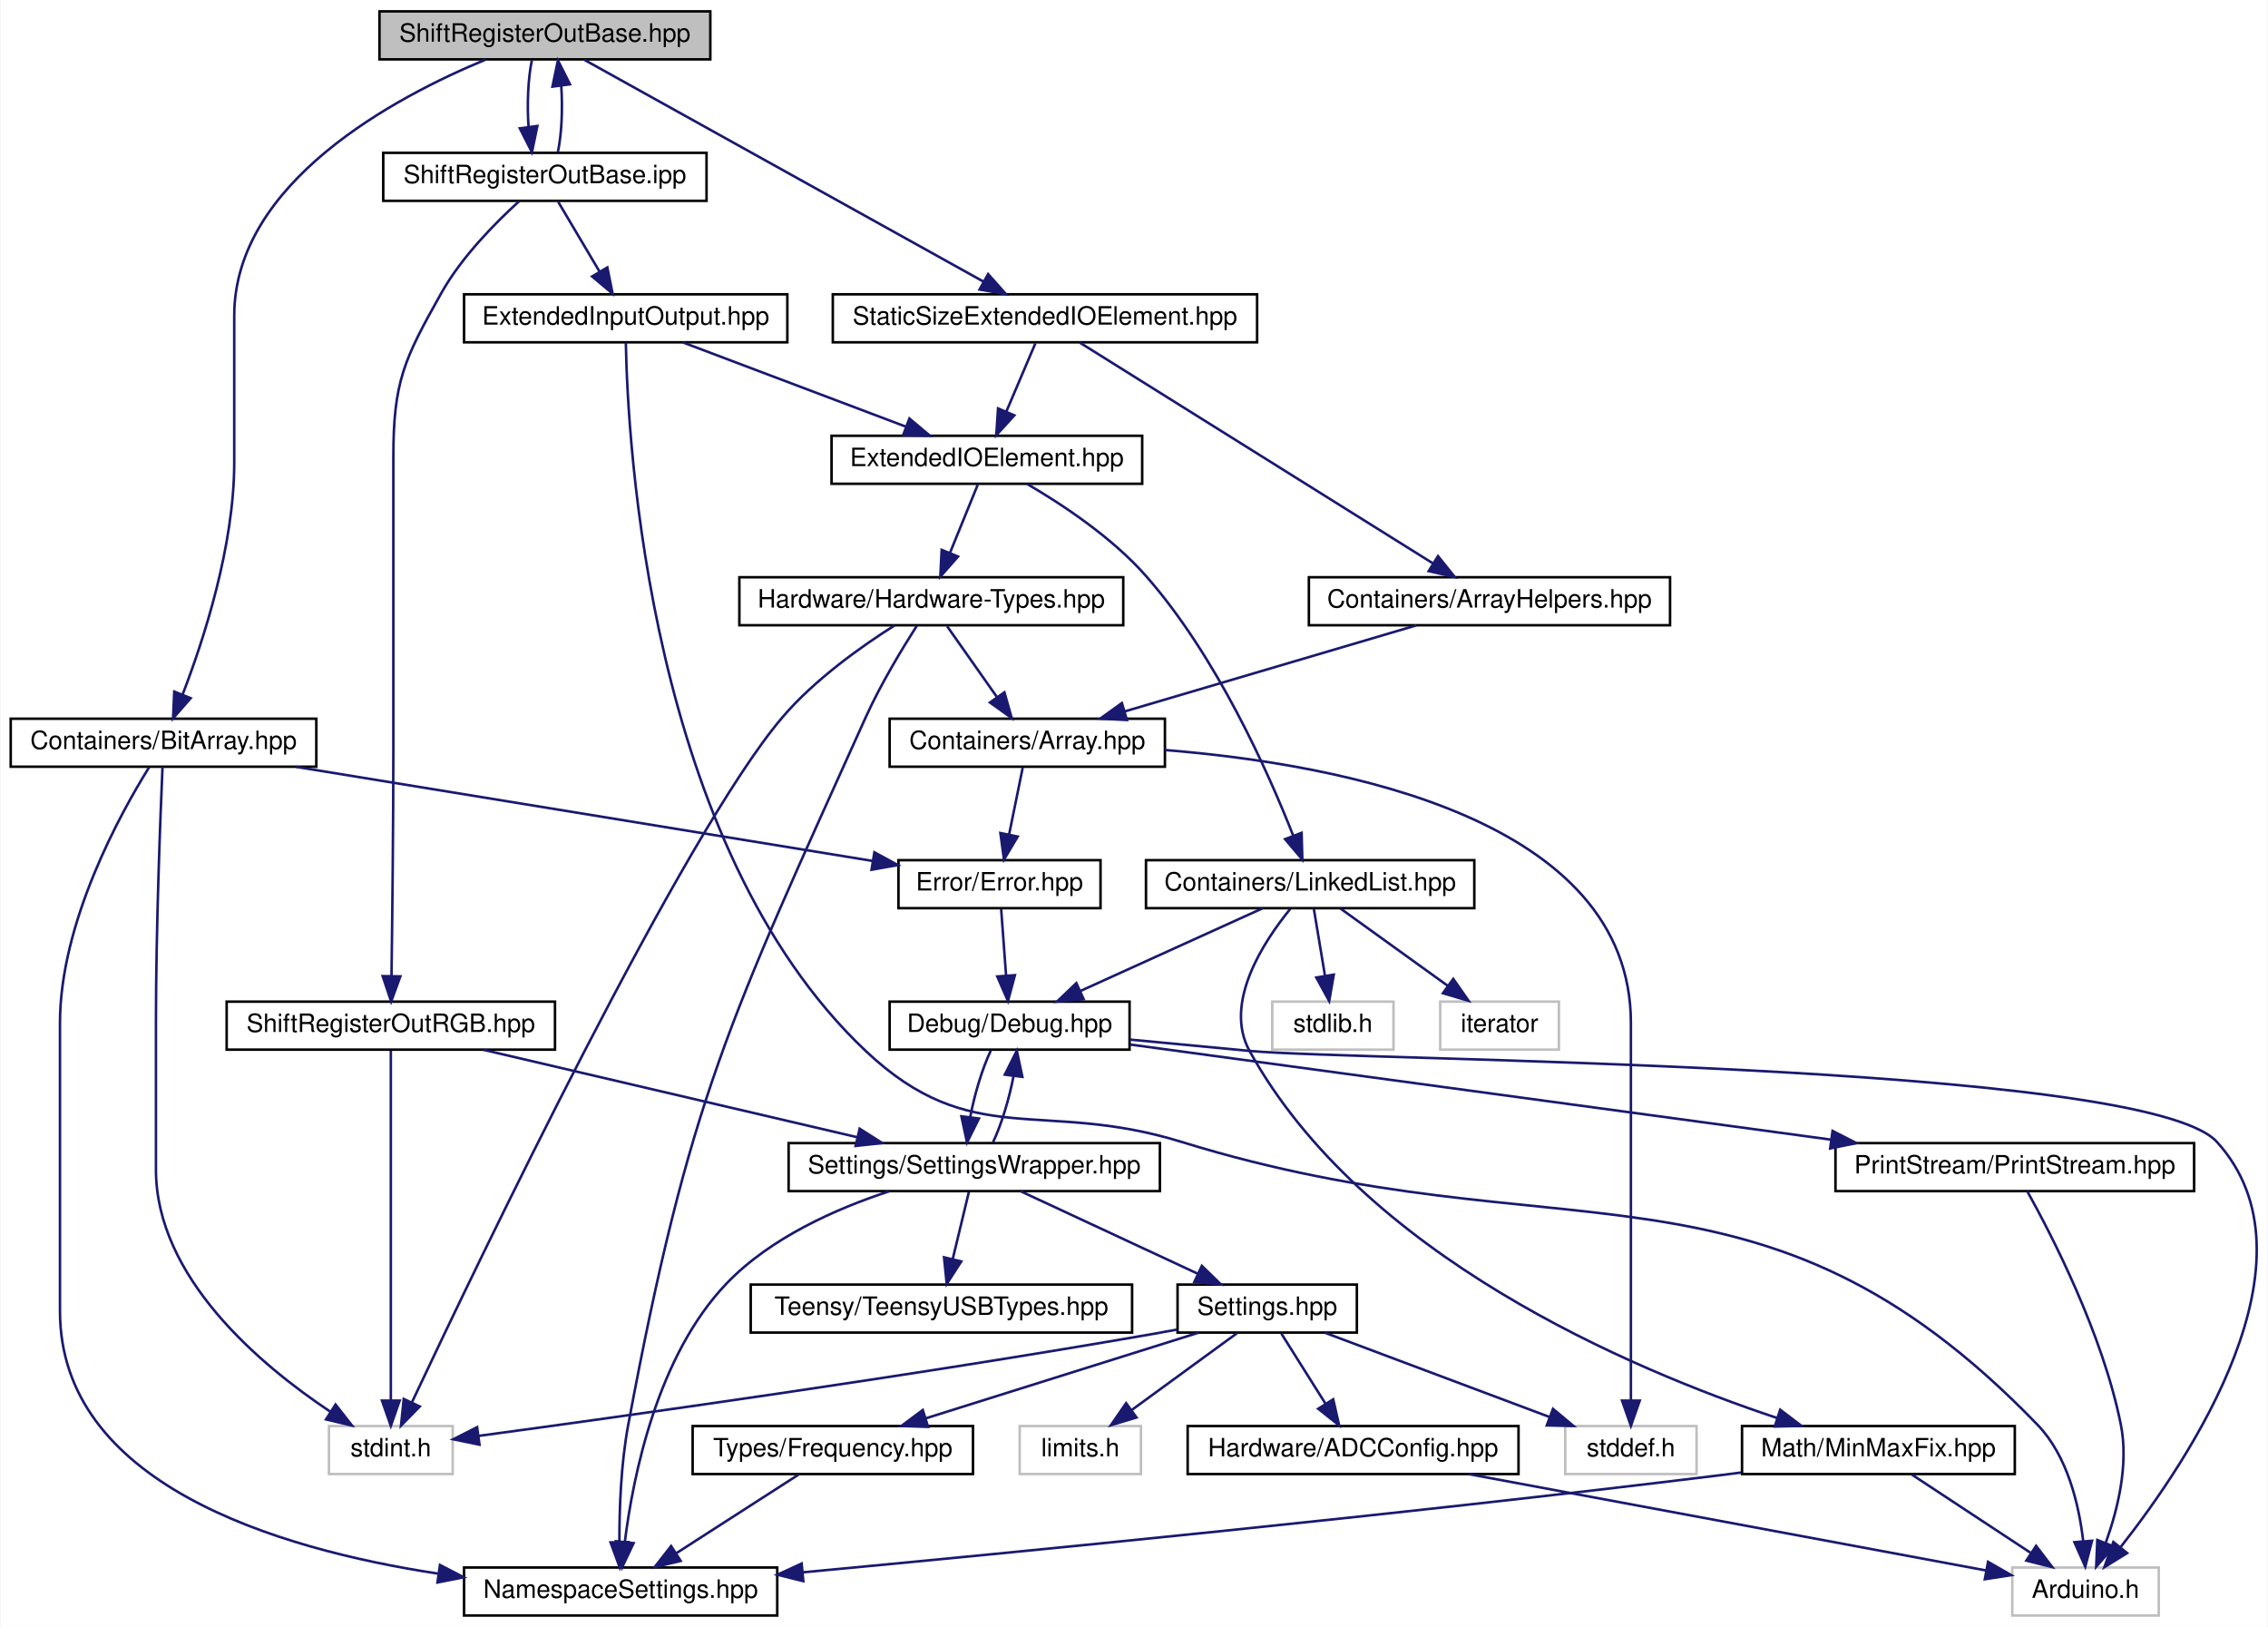
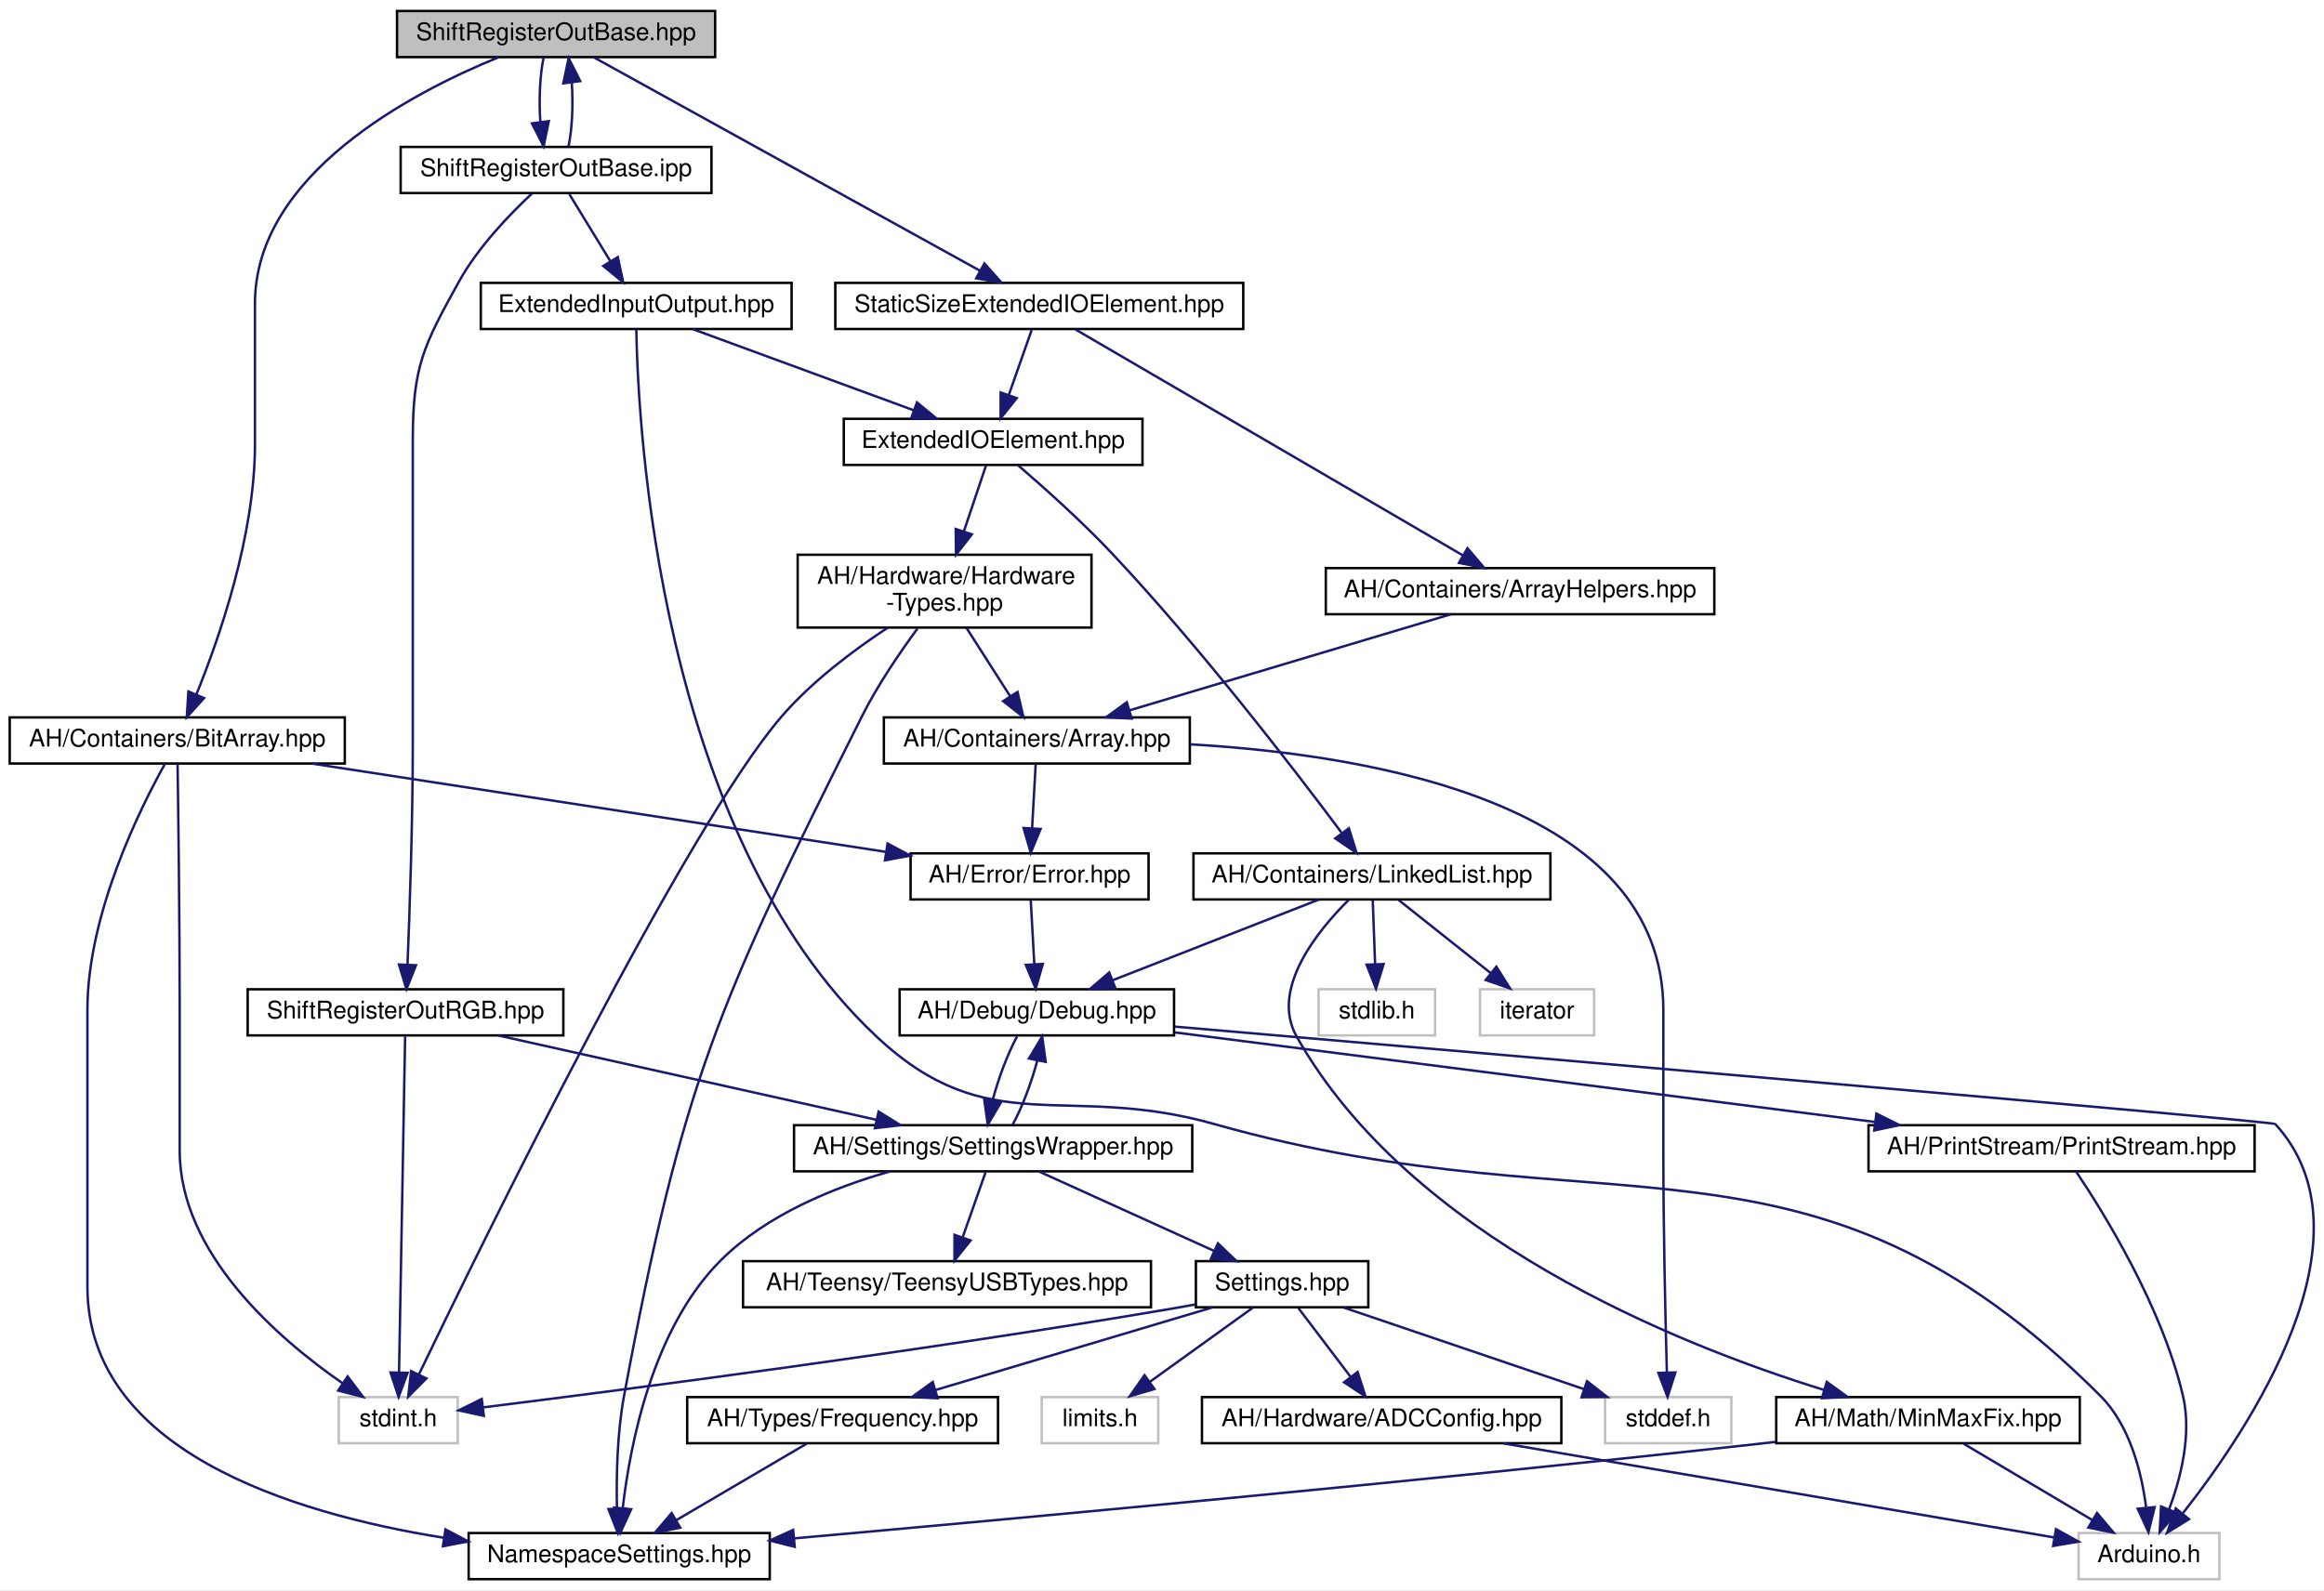
- <svg xmlns="http://www.w3.org/2000/svg" xmlns:xlink="http://www.w3.org/1999/xlink" width="898pt" height="644pt" viewBox="0.00 0.00 897.51 644.00">
-   <g id="graph0" class="graph" transform="scale(1 1) rotate(0) translate(4 640)">
-     <polygon fill="white" stroke="none" points="-4,4 -4,-640 893.511,-640 893.511,4 -4,4" />
+ <svg xmlns="http://www.w3.org/2000/svg" xmlns:xlink="http://www.w3.org/1999/xlink" width="957pt" height="655pt" viewBox="0.00 0.00 957.08 655.00">
+   <g id="graph0" class="graph" transform="scale(1 1) rotate(0) translate(4 651)">
+     <polygon fill="white" stroke="none" points="-4,4 -4,-651 953.081,-651 953.081,4 -4,4" />
    <g id="node1" class="node">
      <g id="a_node1">
        <a xlink:title=" ">
-           <polygon fill="#bfbfbf" stroke="black" points="146,-616.5 146,-635.5 277,-635.5 277,-616.5 146,-616.5" />
-           <text text-anchor="middle" x="211.5" y="-623.5" font-family="Helvetica,sans-Serif" font-size="10.00">ShiftRegisterOutBase.hpp</text>
+           <polygon fill="#bfbfbf" stroke="black" points="159.5,-627.5 159.5,-646.5 290.5,-646.5 290.5,-627.5 159.5,-627.5" />
+           <text text-anchor="middle" x="225" y="-634.5" font-family="Helvetica,sans-Serif" font-size="10.00">ShiftRegisterOutBase.hpp</text>
        </a>
      </g>
    </g>
    <g id="node2" class="node">
      <g id="a_node2">
        <a xlink:href="../../d2/d05/StaticSizeExtendedIOElement_8hpp.html" target="_top" xlink:title=" ">
-           <polygon fill="white" stroke="black" points="325.5,-504.5 325.5,-523.5 493.5,-523.5 493.5,-504.5 325.5,-504.5" />
-           <text text-anchor="middle" x="409.5" y="-511.5" font-family="Helvetica,sans-Serif" font-size="10.00">StaticSizeExtendedIOElement.hpp</text>
+           <polygon fill="white" stroke="black" points="340,-515.5 340,-534.5 508,-534.5 508,-515.5 340,-515.5" />
+           <text text-anchor="middle" x="424" y="-522.5" font-family="Helvetica,sans-Serif" font-size="10.00">StaticSizeExtendedIOElement.hpp</text>
        </a>
      </g>
    </g>
    <g id="edge1" class="edge">
-       <path fill="none" stroke="midnightblue" d="M227.037,-616.368C261.375,-597.292 343.94,-551.422 385.19,-528.505" />
-       <polygon fill="midnightblue" stroke="midnightblue" points="386.994,-531.507 394.035,-523.591 383.594,-525.388 386.994,-531.507" />
+       <path fill="none" stroke="midnightblue" d="M240.615,-627.368C275.127,-608.292 358.109,-562.422 399.567,-539.505" />
+       <polygon fill="midnightblue" stroke="midnightblue" points="401.399,-542.492 408.457,-534.591 398.012,-536.366 401.399,-542.492" />
    </g>
    <g id="node24" class="node">
      <g id="a_node24">
        <a xlink:href="../../d1/d40/BitArray_8hpp.html" target="_top" xlink:title=" ">
-           <polygon fill="white" stroke="black" points="0,-336.5 0,-355.5 121,-355.5 121,-336.5 0,-336.5" />
-           <text text-anchor="middle" x="60.5" y="-343.5" font-family="Helvetica,sans-Serif" font-size="10.00">Containers/BitArray.hpp</text>
+           <polygon fill="white" stroke="black" points="0,-336.5 0,-355.5 138,-355.5 138,-336.5 0,-336.5" />
+           <text text-anchor="middle" x="69" y="-343.5" font-family="Helvetica,sans-Serif" font-size="10.00">AH/Containers/BitArray.hpp</text>
        </a>
      </g>
    </g>
    <g id="edge34" class="edge">
-       <path fill="none" stroke="midnightblue" d="M188.075,-616.42C152.388,-601.66 88.5,-567.855 88.5,-515 88.5,-515 88.5,-515 88.5,-457 88.5,-423.79 76.366,-386.634 68.073,-365.12" />
-       <polygon fill="midnightblue" stroke="midnightblue" points="71.246,-363.628 64.276,-355.649 64.749,-366.233 71.246,-363.628" />
+       <path fill="none" stroke="midnightblue" d="M201.385,-627.476C165.407,-612.794 101,-579.095 101,-526 101,-526 101,-526 101,-468 101,-430.314 86.312,-388.153 76.838,-364.879" />
+       <polygon fill="midnightblue" stroke="midnightblue" points="80.035,-363.452 72.924,-355.598 73.585,-366.173 80.035,-363.452" />
    </g>
    <g id="node25" class="node">
      <g id="a_node25">
        <a xlink:href="../../d5/d47/ShiftRegisterOutBase_8ipp.html" target="_top" xlink:title=" ">
-           <polygon fill="white" stroke="black" points="147.5,-560.5 147.5,-579.5 275.5,-579.5 275.5,-560.5 147.5,-560.5" />
-           <text text-anchor="middle" x="211.5" y="-567.5" font-family="Helvetica,sans-Serif" font-size="10.00">ShiftRegisterOutBase.ipp</text>
+           <polygon fill="white" stroke="black" points="161,-571.5 161,-590.5 289,-590.5 289,-571.5 161,-571.5" />
+           <text text-anchor="middle" x="225" y="-578.5" font-family="Helvetica,sans-Serif" font-size="10.00">ShiftRegisterOutBase.ipp</text>
        </a>
      </g>
    </g>
    <g id="edge38" class="edge">
-       <path fill="none" stroke="midnightblue" d="M206.334,-616.083C204.824,-608.927 204.394,-598.635 205.042,-589.691" />
-       <polygon fill="midnightblue" stroke="midnightblue" points="208.515,-590.126 206.369,-579.751 201.577,-589.2 208.515,-590.126" />
+       <path fill="none" stroke="midnightblue" d="M219.834,-627.083C218.324,-619.927 217.894,-609.635 218.542,-600.691" />
+       <polygon fill="midnightblue" stroke="midnightblue" points="222.015,-601.126 219.869,-590.751 215.077,-600.2 222.015,-601.126" />
    </g>
    <g id="node3" class="node">
      <g id="a_node3">
        <a xlink:href="../../d4/d57/ExtendedIOElement_8hpp.html" target="_top" xlink:title=" ">
-           <polygon fill="white" stroke="black" points="325,-448.5 325,-467.5 448,-467.5 448,-448.5 325,-448.5" />
-           <text text-anchor="middle" x="386.5" y="-455.5" font-family="Helvetica,sans-Serif" font-size="10.00">ExtendedIOElement.hpp</text>
+           <polygon fill="white" stroke="black" points="343.5,-459.5 343.5,-478.5 466.5,-478.5 466.5,-459.5 343.5,-459.5" />
+           <text text-anchor="middle" x="405" y="-466.5" font-family="Helvetica,sans-Serif" font-size="10.00">ExtendedIOElement.hpp</text>
        </a>
      </g>
    </g>
    <g id="edge2" class="edge">
-       <path fill="none" stroke="midnightblue" d="M405.702,-504.083C402.587,-496.77 398.077,-486.181 394.211,-477.103" />
-       <polygon fill="midnightblue" stroke="midnightblue" points="397.366,-475.58 390.227,-467.751 390.926,-478.323 397.366,-475.58" />
+       <path fill="none" stroke="midnightblue" d="M420.863,-515.083C418.317,-507.849 414.644,-497.409 411.473,-488.397" />
+       <polygon fill="midnightblue" stroke="midnightblue" points="414.7,-487.023 408.079,-478.751 408.097,-489.346 414.7,-487.023" />
    </g>
    <g id="node23" class="node">
      <g id="a_node23">
        <a xlink:href="../../d5/db6/ArrayHelpers_8hpp.html" target="_top" xlink:title=" ">
-           <polygon fill="white" stroke="black" points="514,-392.5 514,-411.5 657,-411.5 657,-392.5 514,-392.5" />
-           <text text-anchor="middle" x="585.5" y="-399.5" font-family="Helvetica,sans-Serif" font-size="10.00">Containers/ArrayHelpers.hpp</text>
+           <polygon fill="white" stroke="black" points="542,-398 542,-417 702,-417 702,-398 542,-398" />
+           <text text-anchor="middle" x="622" y="-405" font-family="Helvetica,sans-Serif" font-size="10.00">AH/Containers/ArrayHelpers.hpp</text>
        </a>
      </g>
    </g>
    <g id="edge32" class="edge">
-       <path fill="none" stroke="midnightblue" d="M423.31,-504.368C453.641,-485.412 526.299,-440.001 563.192,-416.942" />
-       <polygon fill="midnightblue" stroke="midnightblue" points="565.129,-419.859 571.754,-411.591 561.419,-413.923 565.129,-419.859" />
+       <path fill="none" stroke="midnightblue" d="M438.882,-515.319C473.008,-495.412 557.126,-446.343 598.395,-422.269" />
+       <polygon fill="midnightblue" stroke="midnightblue" points="600.341,-425.186 607.215,-417.124 596.814,-419.14 600.341,-425.186" />
    </g>
    <g id="node4" class="node">
      <g id="a_node4">
        <a xlink:href="../../d4/d35/Hardware-Types_8hpp.html" target="_top" xlink:title=" ">
-           <polygon fill="white" stroke="black" points="288.5,-392.5 288.5,-411.5 440.5,-411.5 440.5,-392.5 288.5,-392.5" />
-           <text text-anchor="middle" x="364.5" y="-399.5" font-family="Helvetica,sans-Serif" font-size="10.00">Hardware/Hardware-Types.hpp</text>
+           <polygon fill="white" stroke="black" points="324.5,-392.5 324.5,-422.5 445.5,-422.5 445.5,-392.5 324.5,-392.5" />
+           <text text-anchor="start" x="332.5" y="-410.5" font-family="Helvetica,sans-Serif" font-size="10.00">AH/Hardware/Hardware</text>
+           <text text-anchor="middle" x="385" y="-399.5" font-family="Helvetica,sans-Serif" font-size="10.00">-Types.hpp</text>
        </a>
      </g>
    </g>
    <g id="edge3" class="edge">
-       <path fill="none" stroke="midnightblue" d="M382.867,-448.083C379.888,-440.77 375.574,-430.181 371.875,-421.103" />
-       <polygon fill="midnightblue" stroke="midnightblue" points="375.08,-419.691 368.065,-411.751 368.597,-422.333 375.08,-419.691" />
+       <path fill="none" stroke="midnightblue" d="M402.134,-459.475C399.73,-452.32 396.176,-441.748 392.927,-432.084" />
+       <polygon fill="midnightblue" stroke="midnightblue" points="396.217,-430.887 389.714,-422.523 389.582,-433.117 396.217,-430.887" />
    </g>
    <g id="node19" class="node">
      <g id="a_node19">
        <a xlink:href="../../de/dd1/LinkedList_8hpp.html" target="_top" xlink:title=" ">
-           <polygon fill="white" stroke="black" points="449.5,-280.5 449.5,-299.5 579.5,-299.5 579.5,-280.5 449.5,-280.5" />
-           <text text-anchor="middle" x="514.5" y="-287.5" font-family="Helvetica,sans-Serif" font-size="10.00">Containers/LinkedList.hpp</text>
+           <polygon fill="white" stroke="black" points="487.5,-280.5 487.5,-299.5 634.5,-299.5 634.5,-280.5 487.5,-280.5" />
+           <text text-anchor="middle" x="561" y="-287.5" font-family="Helvetica,sans-Serif" font-size="10.00">AH/Containers/LinkedList.hpp</text>
        </a>
      </g>
    </g>
    <g id="edge25" class="edge">
-       <path fill="none" stroke="midnightblue" d="M402.561,-448.347C416.323,-440.325 436.002,-427.336 449.5,-412 477.485,-380.205 497.928,-334.279 507.822,-309.139" />
-       <polygon fill="midnightblue" stroke="midnightblue" points="511.114,-310.33 511.408,-299.739 504.574,-307.835 511.114,-310.33" />
+       <path fill="none" stroke="midnightblue" d="M415.164,-459.442C425.366,-450.676 441.342,-436.464 454,-423 490.713,-383.95 529.21,-333.841 548.466,-308.039" />
+       <polygon fill="midnightblue" stroke="midnightblue" points="551.506,-309.816 554.651,-299.699 545.883,-305.647 551.506,-309.816" />
    </g>
    <g id="node5" class="node">
      <g id="a_node5">
        <a xlink:href="../../de/d76/Array_8hpp.html" target="_top" xlink:title=" ">
-           <polygon fill="white" stroke="black" points="348,-336.5 348,-355.5 457,-355.5 457,-336.5 348,-336.5" />
-           <text text-anchor="middle" x="402.5" y="-343.5" font-family="Helvetica,sans-Serif" font-size="10.00">Containers/Array.hpp</text>
+           <polygon fill="white" stroke="black" points="360,-336.5 360,-355.5 486,-355.5 486,-336.5 360,-336.5" />
+           <text text-anchor="middle" x="423" y="-343.5" font-family="Helvetica,sans-Serif" font-size="10.00">AH/Containers/Array.hpp</text>
        </a>
      </g>
    </g>
    <g id="edge4" class="edge">
-       <path fill="none" stroke="midnightblue" d="M370.775,-392.083C376.142,-384.455 384.018,-373.264 390.579,-363.941" />
-       <polygon fill="midnightblue" stroke="midnightblue" points="393.449,-365.943 396.342,-355.751 387.725,-361.915 393.449,-365.943" />
+       <path fill="none" stroke="midnightblue" d="M394.005,-392.399C399.413,-383.932 406.332,-373.099 412.054,-364.139" />
+       <polygon fill="midnightblue" stroke="midnightblue" points="415.038,-365.97 417.471,-355.658 409.138,-362.202 415.038,-365.97" />
    </g>
    <g id="node11" class="node">
      <g id="a_node11">
        <a xlink:href="../../dc/dc7/NamespaceSettings_8hpp.html" target="_top" xlink:title=" ">
-           <polygon fill="white" stroke="black" points="179.5,-0.5 179.5,-19.5 303.5,-19.5 303.5,-0.5 179.5,-0.5" />
-           <text text-anchor="middle" x="241.5" y="-7.5" font-family="Helvetica,sans-Serif" font-size="10.00">NamespaceSettings.hpp</text>
+           <polygon fill="white" stroke="black" points="189,-0.5 189,-19.5 313,-19.5 313,-0.5 189,-0.5" />
+           <text text-anchor="middle" x="251" y="-7.5" font-family="Helvetica,sans-Serif" font-size="10.00">NamespaceSettings.hpp</text>
        </a>
      </g>
    </g>
    <g id="edge23" class="edge">
-       <path fill="none" stroke="midnightblue" d="M358.779,-392.313C353.11,-383.447 344.438,-369.159 338.5,-356 284.506,-236.349 268.647,-205.03 244.5,-76 241.607,-60.541 240.973,-42.673 240.997,-29.587" />
-       <polygon fill="midnightblue" stroke="midnightblue" points="244.498,-29.551 241.147,-19.5 237.499,-29.447 244.498,-29.551" />
+       <path fill="none" stroke="midnightblue" d="M373.837,-392.085C366.634,-382.3 357.441,-368.85 351,-356 291.922,-238.13 277.086,-205.628 253,-76 250.129,-60.547 249.789,-42.678 250.076,-29.591" />
+       <polygon fill="midnightblue" stroke="midnightblue" points="253.577,-29.622 250.443,-19.502 246.582,-29.368 253.577,-29.622" />
    </g>
    <g id="node17" class="node">
      <g id="a_node17">
        <a xlink:title=" ">
-           <polygon fill="white" stroke="#bfbfbf" points="126,-56.5 126,-75.5 175,-75.5 175,-56.5 126,-56.5" />
-           <text text-anchor="middle" x="150.5" y="-63.5" font-family="Helvetica,sans-Serif" font-size="10.00">stdint.h</text>
+           <polygon fill="white" stroke="#bfbfbf" points="135.5,-56.5 135.5,-75.5 184.5,-75.5 184.5,-56.5 135.5,-56.5" />
+           <text text-anchor="middle" x="160" y="-63.5" font-family="Helvetica,sans-Serif" font-size="10.00">stdint.h</text>
        </a>
      </g>
    </g>
    <g id="edge24" class="edge">
-       <path fill="none" stroke="midnightblue" d="M349.993,-392.453C337.105,-384.317 318.368,-371.1 305.5,-356 266.211,-309.895 185.148,-140.768 158.9,-84.984" />
-       <polygon fill="midnightblue" stroke="midnightblue" points="161.949,-83.241 154.534,-75.673 155.611,-86.213 161.949,-83.241" />
+       <path fill="none" stroke="midnightblue" d="M361.601,-392.464C347.728,-383.323 330.476,-370.438 318,-356 278.223,-309.967 195.411,-140.793 168.586,-84.99" />
+       <polygon fill="midnightblue" stroke="midnightblue" points="171.601,-83.182 164.124,-75.676 165.289,-86.207 171.601,-83.182" />
    </g>
    <g id="node6" class="node">
      <g id="a_node6">
        <a xlink:href="../../d1/d93/Error_8hpp.html" target="_top" xlink:title=" ">
-           <polygon fill="white" stroke="black" points="351.5,-280.5 351.5,-299.5 431.5,-299.5 431.5,-280.5 351.5,-280.5" />
-           <text text-anchor="middle" x="391.5" y="-287.5" font-family="Helvetica,sans-Serif" font-size="10.00">Error/Error.hpp</text>
+           <polygon fill="white" stroke="black" points="371,-280.5 371,-299.5 469,-299.5 469,-280.5 371,-280.5" />
+           <text text-anchor="middle" x="420" y="-287.5" font-family="Helvetica,sans-Serif" font-size="10.00">AH/Error/Error.hpp</text>
        </a>
      </g>
    </g>
    <g id="edge5" class="edge">
-       <path fill="none" stroke="midnightblue" d="M400.684,-336.083C399.226,-328.927 397.129,-318.635 395.307,-309.691" />
-       <polygon fill="midnightblue" stroke="midnightblue" points="398.708,-308.851 393.283,-299.751 391.849,-310.248 398.708,-308.851" />
+       <path fill="none" stroke="midnightblue" d="M422.505,-336.083C422.111,-329.006 421.548,-318.861 421.055,-309.986" />
+       <polygon fill="midnightblue" stroke="midnightblue" points="424.536,-309.542 420.486,-299.751 417.546,-309.93 424.536,-309.542" />
    </g>
    <g id="node16" class="node">
      <g id="a_node16">
        <a xlink:title=" ">
-           <polygon fill="white" stroke="#bfbfbf" points="615.5,-56.5 615.5,-75.5 667.5,-75.5 667.5,-56.5 615.5,-56.5" />
-           <text text-anchor="middle" x="641.5" y="-63.5" font-family="Helvetica,sans-Serif" font-size="10.00">stddef.h</text>
+           <polygon fill="white" stroke="#bfbfbf" points="657,-56.5 657,-75.5 709,-75.5 709,-56.5 657,-56.5" />
+           <text text-anchor="middle" x="683" y="-63.5" font-family="Helvetica,sans-Serif" font-size="10.00">stddef.h</text>
        </a>
      </g>
    </g>
    <g id="edge22" class="edge">
-       <path fill="none" stroke="midnightblue" d="M457.032,-343.113C527.57,-337.422 641.5,-315.734 641.5,-235 641.5,-235 641.5,-235 641.5,-177 641.5,-144.948 641.5,-107.643 641.5,-85.749" />
-       <polygon fill="midnightblue" stroke="midnightblue" points="645,-85.558 641.5,-75.558 638,-85.558 645,-85.558" />
+       <path fill="none" stroke="midnightblue" d="M486.114,-344.413C562.494,-339.977 681,-319.482 681,-235 681,-235 681,-235 681,-177 681,-144.943 681.86,-107.639 682.452,-85.747" />
+       <polygon fill="midnightblue" stroke="midnightblue" points="685.956,-85.651 682.739,-75.557 678.959,-85.454 685.956,-85.651" />
    </g>
    <g id="node7" class="node">
      <g id="a_node7">
        <a xlink:href="../../df/dee/Debug_8hpp.html" target="_top" xlink:title=" ">
-           <polygon fill="white" stroke="black" points="348,-224.5 348,-243.5 443,-243.5 443,-224.5 348,-224.5" />
-           <text text-anchor="middle" x="395.5" y="-231.5" font-family="Helvetica,sans-Serif" font-size="10.00">Debug/Debug.hpp</text>
+           <polygon fill="white" stroke="black" points="366.5,-224.5 366.5,-243.5 479.5,-243.5 479.5,-224.5 366.5,-224.5" />
+           <text text-anchor="middle" x="423" y="-231.5" font-family="Helvetica,sans-Serif" font-size="10.00">AH/Debug/Debug.hpp</text>
        </a>
      </g>
    </g>
    <g id="edge6" class="edge">
-       <path fill="none" stroke="midnightblue" d="M392.161,-280.083C392.685,-273.006 393.436,-262.861 394.094,-253.986" />
-       <polygon fill="midnightblue" stroke="midnightblue" points="397.603,-253.982 394.852,-243.751 390.623,-253.465 397.603,-253.982" />
+       <path fill="none" stroke="midnightblue" d="M420.495,-280.083C420.889,-273.006 421.452,-262.861 421.945,-253.986" />
+       <polygon fill="midnightblue" stroke="midnightblue" points="425.454,-253.93 422.514,-243.751 418.464,-253.542 425.454,-253.93" />
    </g>
    <g id="node8" class="node">
      <g id="a_node8">
        <a xlink:title=" ">
-           <polygon fill="white" stroke="#bfbfbf" points="792.5,-0.5 792.5,-19.5 850.5,-19.5 850.5,-0.5 792.5,-0.5" />
-           <text text-anchor="middle" x="821.5" y="-7.5" font-family="Helvetica,sans-Serif" font-size="10.00">Arduino.h</text>
+           <polygon fill="white" stroke="#bfbfbf" points="852,-0.5 852,-19.5 910,-19.5 910,-0.5 852,-0.5" />
+           <text text-anchor="middle" x="881" y="-7.5" font-family="Helvetica,sans-Serif" font-size="10.00">Arduino.h</text>
        </a>
      </g>
    </g>
    <g id="edge7" class="edge">
-       <path fill="none" stroke="midnightblue" d="M443.341,-228.461C458.429,-227.031 475.161,-225.447 490.5,-224 533.054,-219.984 844.725,-219.607 873.5,-188 915.856,-141.476 862.587,-62.127 835.51,-27.727" />
-       <polygon fill="midnightblue" stroke="midnightblue" points="837.976,-25.21 828.966,-19.637 832.534,-29.613 837.976,-25.21" />
+       <path fill="none" stroke="midnightblue" d="M479.896,-228.104C612.706,-216.658 932.049,-189.038 933,-188 975.489,-141.597 922.149,-62.184 895.032,-27.747" />
+       <polygon fill="midnightblue" stroke="midnightblue" points="897.489,-25.219 888.477,-19.648 892.047,-29.623 897.489,-25.219" />
    </g>
    <g id="node9" class="node">
      <g id="a_node9">
        <a xlink:href="../../dd/d80/PrintStream_8hpp.html" target="_top" xlink:title=" ">
-           <polygon fill="white" stroke="black" points="722.5,-168.5 722.5,-187.5 864.5,-187.5 864.5,-168.5 722.5,-168.5" />
-           <text text-anchor="middle" x="793.5" y="-175.5" font-family="Helvetica,sans-Serif" font-size="10.00">PrintStream/PrintStream.hpp</text>
+           <polygon fill="white" stroke="black" points="765.5,-168.5 765.5,-187.5 924.5,-187.5 924.5,-168.5 765.5,-168.5" />
+           <text text-anchor="middle" x="845" y="-175.5" font-family="Helvetica,sans-Serif" font-size="10.00">AH/PrintStream/PrintStream.hpp</text>
        </a>
      </g>
    </g>
    <g id="edge8" class="edge">
-       <path fill="none" stroke="midnightblue" d="M443.113,-226.54C511.971,-217.197 639.929,-199.836 720.687,-188.879" />
-       <polygon fill="midnightblue" stroke="midnightblue" points="721.344,-192.322 730.782,-187.509 720.402,-185.386 721.344,-192.322" />
+       <path fill="none" stroke="midnightblue" d="M479.913,-225.717C554.314,-216.197 684.917,-199.485 768.079,-188.843" />
+       <polygon fill="midnightblue" stroke="midnightblue" points="768.754,-192.285 778.229,-187.544 767.866,-185.342 768.754,-192.285" />
    </g>
    <g id="node10" class="node">
      <g id="a_node10">
        <a xlink:href="../../d2/dd5/SettingsWrapper_8hpp.html" target="_top" xlink:title=" ">
-           <polygon fill="white" stroke="black" points="308,-168.5 308,-187.5 455,-187.5 455,-168.5 308,-168.5" />
-           <text text-anchor="middle" x="381.5" y="-175.5" font-family="Helvetica,sans-Serif" font-size="10.00">Settings/SettingsWrapper.hpp</text>
+           <polygon fill="white" stroke="black" points="323,-168.5 323,-187.5 487,-187.5 487,-168.5 323,-168.5" />
+           <text text-anchor="middle" x="405" y="-175.5" font-family="Helvetica,sans-Serif" font-size="10.00">AH/Settings/SettingsWrapper.hpp</text>
        </a>
      </g>
    </g>
    <g id="edge10" class="edge">
-       <path fill="none" stroke="midnightblue" d="M388.022,-224.083C384.657,-216.927 381.558,-206.635 379.888,-197.691" />
-       <polygon fill="midnightblue" stroke="midnightblue" points="383.359,-197.236 378.638,-187.751 376.414,-198.11 383.359,-197.236" />
+       <path fill="none" stroke="midnightblue" d="M414.861,-224.083C410.967,-216.927 407.106,-206.635 404.773,-197.691" />
+       <polygon fill="midnightblue" stroke="midnightblue" points="408.178,-196.871 402.786,-187.751 401.314,-198.243 408.178,-196.871" />
    </g>
    <g id="edge9" class="edge">
-       <path fill="none" stroke="midnightblue" d="M798.428,-168.454C807.887,-151.502 828.288,-112.128 835.5,-76 838.643,-60.258 834.24,-42.438 829.562,-29.443" />
-       <polygon fill="midnightblue" stroke="midnightblue" points="832.679,-27.809 825.727,-19.814 826.175,-30.399 832.679,-27.809" />
+       <path fill="none" stroke="midnightblue" d="M851.031,-168.341C862.347,-151.503 886.397,-112.769 895,-76 898.694,-60.213 894.12,-42.183 889.239,-29.124" />
+       <polygon fill="midnightblue" stroke="midnightblue" points="892.463,-27.76 885.411,-19.854 885.993,-30.432 892.463,-27.76" />
    </g>
    <g id="edge21" class="edge">
-       <path fill="none" stroke="midnightblue" d="M388.9,-187.751C392.269,-194.858 395.38,-205.136 397.073,-214.101" />
-       <polygon fill="midnightblue" stroke="midnightblue" points="393.609,-214.61 398.355,-224.083 400.552,-213.719 393.609,-214.61" />
+       <path fill="none" stroke="midnightblue" d="M413.048,-187.751C416.943,-194.858 420.816,-205.136 423.173,-214.101" />
+       <polygon fill="midnightblue" stroke="midnightblue" points="419.779,-214.977 425.194,-224.083 426.64,-213.587 419.779,-214.977" />
    </g>
    <g id="edge11" class="edge">
-       <path fill="none" stroke="midnightblue" d="M347.78,-168.411C326.911,-161.578 300.874,-150.097 283.5,-132 256,-103.355 246.429,-55.797 243.155,-29.649" />
-       <polygon fill="midnightblue" stroke="midnightblue" points="246.622,-29.149 242.078,-19.578 239.661,-29.894 246.622,-29.149" />
+       <path fill="none" stroke="midnightblue" d="M362.46,-168.439C339.384,-161.879 311.816,-150.672 293,-132 264.814,-104.03 255.514,-56.204 252.467,-29.834" />
+       <polygon fill="midnightblue" stroke="midnightblue" points="255.931,-29.287 251.484,-19.67 248.963,-29.961 255.931,-29.287" />
    </g>
    <g id="node12" class="node">
      <g id="a_node12">
        <a xlink:href="../../db/d02/Settings_8hpp.html" target="_top" xlink:title="All user settings and debugging options can be changed here.">
-           <polygon fill="white" stroke="black" points="462,-112.5 462,-131.5 533,-131.5 533,-112.5 462,-112.5" />
-           <text text-anchor="middle" x="497.5" y="-119.5" font-family="Helvetica,sans-Serif" font-size="10.00">Settings.hpp</text>
+           <polygon fill="white" stroke="black" points="488.5,-112.5 488.5,-131.5 559.5,-131.5 559.5,-112.5 488.5,-112.5" />
+           <text text-anchor="middle" x="524" y="-119.5" font-family="Helvetica,sans-Serif" font-size="10.00">Settings.hpp</text>
        </a>
      </g>
    </g>
    <g id="edge12" class="edge">
-       <path fill="none" stroke="midnightblue" d="M399.881,-168.444C418.716,-159.675 448.231,-145.935 469.879,-135.858" />
-       <polygon fill="midnightblue" stroke="midnightblue" points="471.617,-138.91 479.205,-131.516 468.662,-132.564 471.617,-138.91" />
+       <path fill="none" stroke="midnightblue" d="M423.856,-168.444C443.266,-159.636 473.73,-145.812 495.965,-135.722" />
+       <polygon fill="midnightblue" stroke="midnightblue" points="497.572,-138.836 505.232,-131.516 494.68,-132.462 497.572,-138.836" />
    </g>
    <g id="node18" class="node">
      <g id="a_node18">
        <a xlink:href="../../d9/d98/TeensyUSBTypes_8hpp.html" target="_top" xlink:title=" ">
-           <polygon fill="white" stroke="black" points="293,-112.5 293,-131.5 444,-131.5 444,-112.5 293,-112.5" />
-           <text text-anchor="middle" x="368.5" y="-119.5" font-family="Helvetica,sans-Serif" font-size="10.00">Teensy/TeensyUSBTypes.hpp</text>
+           <polygon fill="white" stroke="black" points="302,-112.5 302,-131.5 470,-131.5 470,-112.5 302,-112.5" />
+           <text text-anchor="middle" x="386" y="-119.5" font-family="Helvetica,sans-Serif" font-size="10.00">AH/Teensy/TeensyUSBTypes.hpp</text>
        </a>
      </g>
    </g>
    <g id="edge20" class="edge">
-       <path fill="none" stroke="midnightblue" d="M379.353,-168.083C377.631,-160.927 375.153,-150.635 373,-141.691" />
-       <polygon fill="midnightblue" stroke="midnightblue" points="376.35,-140.654 370.607,-131.751 369.545,-142.293 376.35,-140.654" />
+       <path fill="none" stroke="midnightblue" d="M401.863,-168.083C399.317,-160.849 395.644,-150.409 392.473,-141.397" />
+       <polygon fill="midnightblue" stroke="midnightblue" points="395.7,-140.023 389.079,-131.751 389.097,-142.346 395.7,-140.023" />
    </g>
    <g id="node13" class="node">
      <g id="a_node13">
        <a xlink:href="../../dc/d50/Frequency_8hpp.html" target="_top" xlink:title=" ">
-           <polygon fill="white" stroke="black" points="270,-56.5 270,-75.5 381,-75.5 381,-56.5 270,-56.5" />
-           <text text-anchor="middle" x="325.5" y="-63.5" font-family="Helvetica,sans-Serif" font-size="10.00">Types/Frequency.hpp</text>
+           <polygon fill="white" stroke="black" points="279,-56.5 279,-75.5 407,-75.5 407,-56.5 279,-56.5" />
+           <text text-anchor="middle" x="343" y="-63.5" font-family="Helvetica,sans-Serif" font-size="10.00">AH/Types/Frequency.hpp</text>
        </a>
      </g>
    </g>
    <g id="edge13" class="edge">
-       <path fill="none" stroke="midnightblue" d="M470.246,-112.444C441.059,-103.28 394.579,-88.688 362.191,-78.519" />
-       <polygon fill="midnightblue" stroke="midnightblue" points="363.216,-75.173 352.626,-75.516 361.119,-81.851 363.216,-75.173" />
+       <path fill="none" stroke="midnightblue" d="M495.32,-112.444C464.473,-103.241 415.272,-88.562 381.171,-78.388" />
+       <polygon fill="midnightblue" stroke="midnightblue" points="382.129,-75.022 371.546,-75.516 380.128,-81.729 382.129,-75.022" />
    </g>
    <g id="node14" class="node">
      <g id="a_node14">
        <a xlink:href="../../d7/d7c/ADCConfig_8hpp.html" target="_top" xlink:title="This file contains the platform-specific ADC resolutions. By default, the library automatically selec...">
-           <polygon fill="white" stroke="black" points="466,-56.5 466,-75.5 597,-75.5 597,-56.5 466,-56.5" />
-           <text text-anchor="middle" x="531.5" y="-63.5" font-family="Helvetica,sans-Serif" font-size="10.00">Hardware/ADCConfig.hpp</text>
+           <polygon fill="white" stroke="black" points="491,-56.5 491,-75.5 639,-75.5 639,-56.5 491,-56.5" />
+           <text text-anchor="middle" x="565" y="-63.5" font-family="Helvetica,sans-Serif" font-size="10.00">AH/Hardware/ADCConfig.hpp</text>
        </a>
      </g>
    </g>
    <g id="edge15" class="edge">
-       <path fill="none" stroke="midnightblue" d="M503.114,-112.083C507.867,-104.534 514.818,-93.495 520.652,-84.23" />
-       <polygon fill="midnightblue" stroke="midnightblue" points="523.624,-86.078 525.99,-75.751 517.7,-82.349 523.624,-86.078" />
+       <path fill="none" stroke="midnightblue" d="M530.77,-112.083C536.562,-104.455 545.058,-93.264 552.138,-83.941" />
+       <polygon fill="midnightblue" stroke="midnightblue" points="555.096,-85.832 558.356,-75.751 549.521,-81.599 555.096,-85.832" />
    </g>
    <g id="node15" class="node">
      <g id="a_node15">
        <a xlink:title=" ">
-           <polygon fill="white" stroke="#bfbfbf" points="399.5,-56.5 399.5,-75.5 447.5,-75.5 447.5,-56.5 399.5,-56.5" />
-           <text text-anchor="middle" x="423.5" y="-63.5" font-family="Helvetica,sans-Serif" font-size="10.00">limits.h</text>
+           <polygon fill="white" stroke="#bfbfbf" points="425,-56.5 425,-75.5 473,-75.5 473,-56.5 425,-56.5" />
+           <text text-anchor="middle" x="449" y="-63.5" font-family="Helvetica,sans-Serif" font-size="10.00">limits.h</text>
        </a>
      </g>
    </g>
    <g id="edge17" class="edge">
-       <path fill="none" stroke="midnightblue" d="M485.611,-112.324C474.35,-104.107 457.213,-91.602 443.791,-81.807" />
-       <polygon fill="midnightblue" stroke="midnightblue" points="445.747,-78.901 435.606,-75.834 441.62,-84.556 445.747,-78.901" />
+       <path fill="none" stroke="midnightblue" d="M511.95,-112.324C500.537,-104.107 483.169,-91.602 469.565,-81.807" />
+       <polygon fill="midnightblue" stroke="midnightblue" points="471.43,-78.837 461.269,-75.834 467.34,-84.517 471.43,-78.837" />
    </g>
    <g id="edge18" class="edge">
-       <path fill="none" stroke="midnightblue" d="M520.317,-112.444C544.332,-103.438 582.329,-89.189 609.369,-79.049" />
-       <polygon fill="midnightblue" stroke="midnightblue" points="610.655,-82.305 618.79,-75.516 608.197,-75.751 610.655,-82.305" />
+       <path fill="none" stroke="midnightblue" d="M549.194,-112.444C575.943,-103.359 618.403,-88.939 648.305,-78.783" />
+       <polygon fill="midnightblue" stroke="midnightblue" points="649.581,-82.046 657.924,-75.516 647.329,-75.418 649.581,-82.046" />
    </g>
    <g id="edge19" class="edge">
-       <path fill="none" stroke="midnightblue" d="M461.669,-113.668C458.571,-113.084 455.483,-112.52 452.5,-112 356.098,-95.188 241.691,-79.223 185.373,-71.625" />
-       <polygon fill="midnightblue" stroke="midnightblue" points="185.606,-68.125 175.229,-70.263 184.674,-75.063 185.606,-68.125" />
+       <path fill="none" stroke="midnightblue" d="M488.173,-113.642C485.075,-113.064 481.985,-112.509 479,-112 376.228,-94.489 253.996,-78.621 195.128,-71.287" />
+       <polygon fill="midnightblue" stroke="midnightblue" points="195.247,-67.775 184.893,-70.019 194.386,-74.722 195.247,-67.775" />
    </g>
    <g id="edge14" class="edge">
-       <path fill="none" stroke="midnightblue" d="M312.004,-56.324C298.9,-47.9 278.788,-34.971 263.393,-25.074" />
-       <polygon fill="midnightblue" stroke="midnightblue" points="265.267,-22.118 254.963,-19.654 261.482,-28.006 265.267,-22.118" />
+       <path fill="none" stroke="midnightblue" d="M328.219,-56.324C313.733,-47.822 291.427,-34.729 274.507,-24.797" />
+       <polygon fill="midnightblue" stroke="midnightblue" points="276.141,-21.698 265.745,-19.654 272.597,-27.735 276.141,-21.698" />
    </g>
    <g id="edge16" class="edge">
-       <path fill="none" stroke="midnightblue" d="M577.451,-56.444C633.899,-45.932 728.71,-28.278 782.02,-18.352" />
-       <polygon fill="midnightblue" stroke="midnightblue" points="782.914,-21.745 792.105,-16.474 781.633,-14.863 782.914,-21.745" />
+       <path fill="none" stroke="midnightblue" d="M615.071,-56.444C677.983,-45.693 784.626,-27.469 841.884,-17.684" />
+       <polygon fill="midnightblue" stroke="midnightblue" points="842.711,-21.094 851.979,-15.959 841.532,-14.194 842.711,-21.094" />
    </g>
    <g id="edge26" class="edge">
-       <path fill="none" stroke="midnightblue" d="M495.644,-280.444C476.234,-271.636 445.77,-257.812 423.535,-247.722" />
-       <polygon fill="midnightblue" stroke="midnightblue" points="424.82,-244.462 414.268,-243.516 421.928,-250.836 424.82,-244.462" />
+       <path fill="none" stroke="midnightblue" d="M539.133,-280.444C516.221,-271.478 480.025,-257.314 454.134,-247.183" />
+       <polygon fill="midnightblue" stroke="midnightblue" points="455.352,-243.901 444.764,-243.516 452.801,-250.42 455.352,-243.901" />
    </g>
    <g id="node20" class="node">
      <g id="a_node20">
        <a xlink:href="../../d7/d79/MinMaxFix_8hpp.html" target="_top" xlink:title=" ">
-           <polygon fill="white" stroke="black" points="685.5,-56.5 685.5,-75.5 793.5,-75.5 793.5,-56.5 685.5,-56.5" />
-           <text text-anchor="middle" x="739.5" y="-63.5" font-family="Helvetica,sans-Serif" font-size="10.00">Math/MinMaxFix.hpp</text>
+           <polygon fill="white" stroke="black" points="727.5,-56.5 727.5,-75.5 852.5,-75.5 852.5,-56.5 727.5,-56.5" />
+           <text text-anchor="middle" x="790" y="-63.5" font-family="Helvetica,sans-Serif" font-size="10.00">AH/Math/MinMaxFix.hpp</text>
        </a>
      </g>
    </g>
    <g id="edge27" class="edge">
-       <path fill="none" stroke="midnightblue" d="M506.645,-280.228C496.155,-267.392 480.041,-242.959 490.5,-224 535.187,-142.995 641.185,-98.046 699.438,-78.667" />
-       <polygon fill="midnightblue" stroke="midnightblue" points="700.611,-81.966 709.048,-75.558 698.456,-75.306 700.611,-81.966" />
+       <path fill="none" stroke="midnightblue" d="M551.501,-280.397C538.759,-267.772 518.94,-243.599 530,-224 576.642,-141.349 686.213,-97.312 747.175,-78.446" />
+       <polygon fill="midnightblue" stroke="midnightblue" points="748.316,-81.758 756.885,-75.527 746.3,-75.054 748.316,-81.758" />
    </g>
    <g id="node21" class="node">
      <g id="a_node21">
        <a xlink:title=" ">
-           <polygon fill="white" stroke="#bfbfbf" points="499.5,-224.5 499.5,-243.5 547.5,-243.5 547.5,-224.5 499.5,-224.5" />
-           <text text-anchor="middle" x="523.5" y="-231.5" font-family="Helvetica,sans-Serif" font-size="10.00">stdlib.h</text>
+           <polygon fill="white" stroke="#bfbfbf" points="539,-224.5 539,-243.5 587,-243.5 587,-224.5 539,-224.5" />
+           <text text-anchor="middle" x="563" y="-231.5" font-family="Helvetica,sans-Serif" font-size="10.00">stdlib.h</text>
        </a>
      </g>
    </g>
    <g id="edge30" class="edge">
-       <path fill="none" stroke="midnightblue" d="M515.986,-280.083C517.179,-272.927 518.894,-262.635 520.385,-253.691" />
-       <polygon fill="midnightblue" stroke="midnightblue" points="523.85,-254.19 522.041,-243.751 516.945,-253.04 523.85,-254.19" />
+       <path fill="none" stroke="midnightblue" d="M561.33,-280.083C561.592,-273.006 561.968,-262.861 562.297,-253.986" />
+       <polygon fill="midnightblue" stroke="midnightblue" points="565.803,-253.874 562.676,-243.751 558.808,-253.615 565.803,-253.874" />
    </g>
    <g id="node22" class="node">
      <g id="a_node22">
        <a xlink:title=" ">
-           <polygon fill="white" stroke="#bfbfbf" points="566,-224.5 566,-243.5 613,-243.5 613,-224.5 566,-224.5" />
-           <text text-anchor="middle" x="589.5" y="-231.5" font-family="Helvetica,sans-Serif" font-size="10.00">iterator</text>
+           <polygon fill="white" stroke="#bfbfbf" points="605.5,-224.5 605.5,-243.5 652.5,-243.5 652.5,-224.5 605.5,-224.5" />
+           <text text-anchor="middle" x="629" y="-231.5" font-family="Helvetica,sans-Serif" font-size="10.00">iterator</text>
        </a>
      </g>
    </g>
    <g id="edge31" class="edge">
-       <path fill="none" stroke="midnightblue" d="M526.55,-280.324C537.963,-272.107 555.331,-259.602 568.935,-249.807" />
-       <polygon fill="midnightblue" stroke="midnightblue" points="571.16,-252.517 577.231,-243.834 567.07,-246.837 571.16,-252.517" />
+       <path fill="none" stroke="midnightblue" d="M571.925,-280.324C582.175,-272.185 597.721,-259.839 610.001,-250.087" />
+       <polygon fill="midnightblue" stroke="midnightblue" points="612.221,-252.794 617.876,-243.834 607.868,-247.312 612.221,-252.794" />
    </g>
    <g id="edge28" class="edge">
-       <path fill="none" stroke="midnightblue" d="M752.675,-56.324C765.347,-47.979 784.733,-35.212 799.706,-25.352" />
-       <polygon fill="midnightblue" stroke="midnightblue" points="801.931,-28.078 808.358,-19.654 798.081,-22.231 801.931,-28.078" />
+       <path fill="none" stroke="midnightblue" d="M804.621,-56.324C818.949,-47.822 841.013,-34.729 857.749,-24.797" />
+       <polygon fill="midnightblue" stroke="midnightblue" points="859.602,-27.768 866.416,-19.654 856.03,-21.748 859.602,-27.768" />
    </g>
    <g id="edge29" class="edge">
-       <path fill="none" stroke="midnightblue" d="M685.222,-57.11C682.273,-56.724 679.351,-56.351 676.5,-56 548.926,-40.295 399.843,-25.682 313.493,-17.585" />
-       <polygon fill="midnightblue" stroke="midnightblue" points="313.819,-14.1 303.536,-16.654 313.167,-21.07 313.819,-14.1" />
+       <path fill="none" stroke="midnightblue" d="M727.184,-57.042C724.079,-56.682 721.005,-56.333 718,-56 578.322,-40.544 414.799,-25.481 323.016,-17.302" />
+       <polygon fill="midnightblue" stroke="midnightblue" points="323.272,-13.812 313.001,-16.412 322.652,-20.784 323.272,-13.812" />
    </g>
    <g id="edge33" class="edge">
-       <path fill="none" stroke="midnightblue" d="M556.503,-392.444C525.315,-383.241 475.57,-368.562 441.092,-358.388" />
-       <polygon fill="midnightblue" stroke="midnightblue" points="441.943,-354.99 431.361,-355.516 439.962,-361.704 441.943,-354.99" />
+       <path fill="none" stroke="midnightblue" d="M593.488,-397.975C558.762,-387.592 499.963,-370.012 461.308,-358.454" />
+       <polygon fill="midnightblue" stroke="midnightblue" points="462.043,-355.02 451.459,-355.509 460.037,-361.727 462.043,-355.02" />
    </g>
    <g id="edge35" class="edge">
-       <path fill="none" stroke="midnightblue" d="M112.948,-336.444C175.63,-326.217 279.757,-309.23 341.388,-299.175" />
-       <polygon fill="midnightblue" stroke="midnightblue" points="341.965,-302.628 351.271,-297.563 340.838,-295.719 341.965,-302.628" />
+       <path fill="none" stroke="midnightblue" d="M124.617,-336.444C189.022,-326.535 294.687,-310.279 360.641,-300.132" />
+       <polygon fill="midnightblue" stroke="midnightblue" points="361.522,-303.538 370.873,-298.558 360.457,-296.619 361.522,-303.538" />
    </g>
    <g id="edge36" class="edge">
-       <path fill="none" stroke="midnightblue" d="M54.799,-336.288C43.533,-318.205 19.5,-274.946 19.5,-235 19.5,-235 19.5,-235 19.5,-121 19.5,-52.917 104.367,-26.973 169.156,-17.087" />
-       <polygon fill="midnightblue" stroke="midnightblue" points="169.958,-20.508 179.365,-15.634 168.972,-13.578 169.958,-20.508" />
+       <path fill="none" stroke="midnightblue" d="M64.01,-336.49C53.911,-318.436 32,-274.693 32,-235 32,-235 32,-235 32,-121 32,-53.958 114.968,-27.772 178.77,-17.547" />
+       <polygon fill="midnightblue" stroke="midnightblue" points="179.459,-20.983 188.829,-16.039 178.421,-14.06 179.459,-20.983" />
    </g>
    <g id="edge37" class="edge">
-       <path fill="none" stroke="midnightblue" d="M60.108,-336.444C59.295,-317.943 57.5,-272.827 57.5,-235 57.5,-235 57.5,-235 57.5,-177 57.5,-134.311 98.851,-99.643 126.407,-81.28" />
-       <polygon fill="midnightblue" stroke="midnightblue" points="128.606,-84.028 135.143,-75.69 124.833,-78.132 128.606,-84.028" />
+       <path fill="none" stroke="midnightblue" d="M69.131,-336.442C69.402,-317.937 70,-272.814 70,-235 70,-235 70,-235 70,-177 70,-134.658 110.439,-99.655 137.104,-81.178" />
+       <polygon fill="midnightblue" stroke="midnightblue" points="139.158,-84.015 145.54,-75.558 135.277,-78.189 139.158,-84.015" />
    </g>
    <g id="edge42" class="edge">
-       <path fill="none" stroke="midnightblue" d="M216.631,-579.751C218.157,-586.858 218.604,-597.136 217.972,-606.101" />
-       <polygon fill="midnightblue" stroke="midnightblue" points="214.493,-605.713 216.666,-616.083 221.434,-606.622 214.493,-605.713" />
+       <path fill="none" stroke="midnightblue" d="M230.131,-590.751C231.657,-597.858 232.104,-608.136 231.472,-617.101" />
+       <polygon fill="midnightblue" stroke="midnightblue" points="227.993,-616.713 230.166,-627.083 234.934,-617.622 227.993,-616.713" />
    </g>
    <g id="node26" class="node">
      <g id="a_node26">
        <a xlink:href="../../dd/ddf/ExtendedInputOutput_8hpp.html" target="_top" xlink:title=" ">
-           <polygon fill="white" stroke="black" points="179.5,-504.5 179.5,-523.5 307.5,-523.5 307.5,-504.5 179.5,-504.5" />
-           <text text-anchor="middle" x="243.5" y="-511.5" font-family="Helvetica,sans-Serif" font-size="10.00">ExtendedInputOutput.hpp</text>
+           <polygon fill="white" stroke="black" points="194,-515.5 194,-534.5 322,-534.5 322,-515.5 194,-515.5" />
+           <text text-anchor="middle" x="258" y="-522.5" font-family="Helvetica,sans-Serif" font-size="10.00">ExtendedInputOutput.hpp</text>
        </a>
      </g>
    </g>
    <g id="edge39" class="edge">
-       <path fill="none" stroke="midnightblue" d="M216.784,-560.083C221.211,-552.613 227.663,-541.724 233.118,-532.52" />
-       <polygon fill="midnightblue" stroke="midnightblue" points="236.227,-534.138 238.314,-523.751 230.205,-530.57 236.227,-534.138" />
+       <path fill="none" stroke="midnightblue" d="M230.449,-571.083C235.014,-563.613 241.668,-552.724 247.293,-543.52" />
+       <polygon fill="midnightblue" stroke="midnightblue" points="250.424,-545.109 252.652,-534.751 244.451,-541.459 250.424,-545.109" />
    </g>
    <g id="node27" class="node">
      <g id="a_node27">
        <a xlink:href="../../d1/d1f/ShiftRegisterOutRGB_8hpp.html" target="_top" xlink:title=" ">
-           <polygon fill="white" stroke="black" points="85.5,-224.5 85.5,-243.5 215.5,-243.5 215.5,-224.5 85.5,-224.5" />
-           <text text-anchor="middle" x="150.5" y="-231.5" font-family="Helvetica,sans-Serif" font-size="10.00">ShiftRegisterOutRGB.hpp</text>
+           <polygon fill="white" stroke="black" points="98,-224.5 98,-243.5 228,-243.5 228,-224.5 98,-224.5" />
+           <text text-anchor="middle" x="163" y="-231.5" font-family="Helvetica,sans-Serif" font-size="10.00">ShiftRegisterOutRGB.hpp</text>
        </a>
      </g>
    </g>
    <g id="edge43" class="edge">
-       <path fill="none" stroke="midnightblue" d="M201.315,-560.346C192.032,-551.941 178.573,-538.376 170.5,-524 155.764,-497.757 151.5,-489.098 151.5,-459 151.5,-459 151.5,-459 151.5,-345 151.5,-312.947 151.07,-275.642 150.774,-253.748" />
-       <polygon fill="midnightblue" stroke="midnightblue" points="154.271,-253.507 150.631,-243.558 147.272,-253.606 154.271,-253.507" />
+       <path fill="none" stroke="midnightblue" d="M215.073,-571.296C206.023,-562.856 192.896,-549.267 185,-535 170.425,-508.667 166,-500.098 166,-470 166,-470 166,-470 166,-345 166,-312.936 164.711,-275.634 163.822,-253.745" />
+       <polygon fill="midnightblue" stroke="midnightblue" points="167.311,-253.399 163.392,-243.556 160.317,-253.694 167.311,-253.399" />
    </g>
    <g id="edge40" class="edge">
-       <path fill="none" stroke="midnightblue" d="M266.159,-504.444C289.902,-495.478 327.409,-481.314 354.238,-471.183" />
-       <polygon fill="midnightblue" stroke="midnightblue" points="355.829,-474.324 363.947,-467.516 353.356,-467.775 355.829,-474.324" />
+       <path fill="none" stroke="midnightblue" d="M281.293,-515.444C305.807,-506.438 344.596,-492.189 372.2,-482.049" />
+       <polygon fill="midnightblue" stroke="midnightblue" points="373.637,-485.25 381.816,-478.516 371.223,-478.679 373.637,-485.25" />
    </g>
    <g id="edge41" class="edge">
-       <path fill="none" stroke="midnightblue" d="M243.55,-504.389C244.261,-465.571 252.482,-305.223 338.5,-224 380.535,-184.308 408.264,-205.071 463.5,-188 615.101,-141.145 692.263,-190.131 802.5,-76 814.359,-63.722 818.878,-44.464 820.568,-30.092" />
-       <polygon fill="midnightblue" stroke="midnightblue" points="824.079,-30.091 821.403,-19.84 817.103,-29.523 824.079,-30.091" />
+       <path fill="none" stroke="midnightblue" d="M258.046,-515.315C258.75,-475.429 267.138,-308.176 357,-224 403.574,-180.373 434.592,-205.364 496,-188 659.285,-141.828 740.967,-195.941 861,-76 873.126,-63.883 877.931,-44.603 879.818,-30.183" />
+       <polygon fill="midnightblue" stroke="midnightblue" points="883.334,-30.174 880.791,-19.889 876.365,-29.515 883.334,-30.174" />
    </g>
    <g id="edge45" class="edge">
-       <path fill="none" stroke="midnightblue" d="M187.103,-224.444C227.231,-215.063 291.698,-199.993 335.285,-189.804" />
-       <polygon fill="midnightblue" stroke="midnightblue" points="336.128,-193.201 345.069,-187.516 334.534,-186.385 336.128,-193.201" />
+       <path fill="none" stroke="midnightblue" d="M201.346,-224.444C243.473,-215.043 311.206,-199.929 356.872,-189.739" />
+       <polygon fill="midnightblue" stroke="midnightblue" points="357.836,-193.11 366.834,-187.516 356.312,-186.278 357.836,-193.11" />
    </g>
    <g id="edge44" class="edge">
-       <path fill="none" stroke="midnightblue" d="M150.5,-224.075C150.5,-197.945 150.5,-121.211 150.5,-85.577" />
-       <polygon fill="midnightblue" stroke="midnightblue" points="154,-85.568 150.5,-75.568 147,-85.568 154,-85.568" />
+       <path fill="none" stroke="midnightblue" d="M162.839,-224.075C162.366,-197.945 160.98,-121.211 160.336,-85.577" />
+       <polygon fill="midnightblue" stroke="midnightblue" points="163.835,-85.503 160.155,-75.568 156.836,-85.63 163.835,-85.503" />
    </g>
  </g>
</svg>
